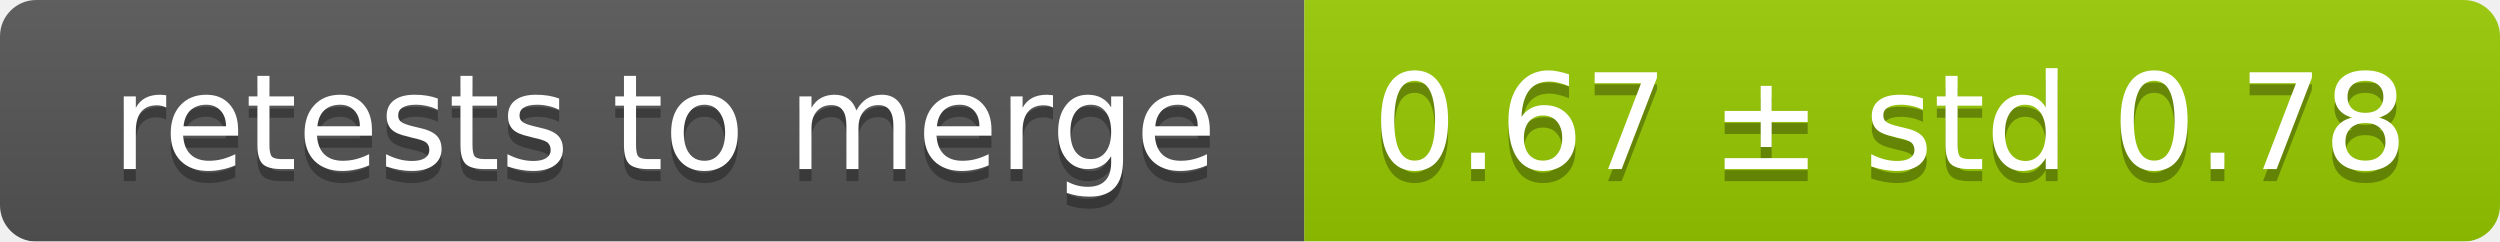
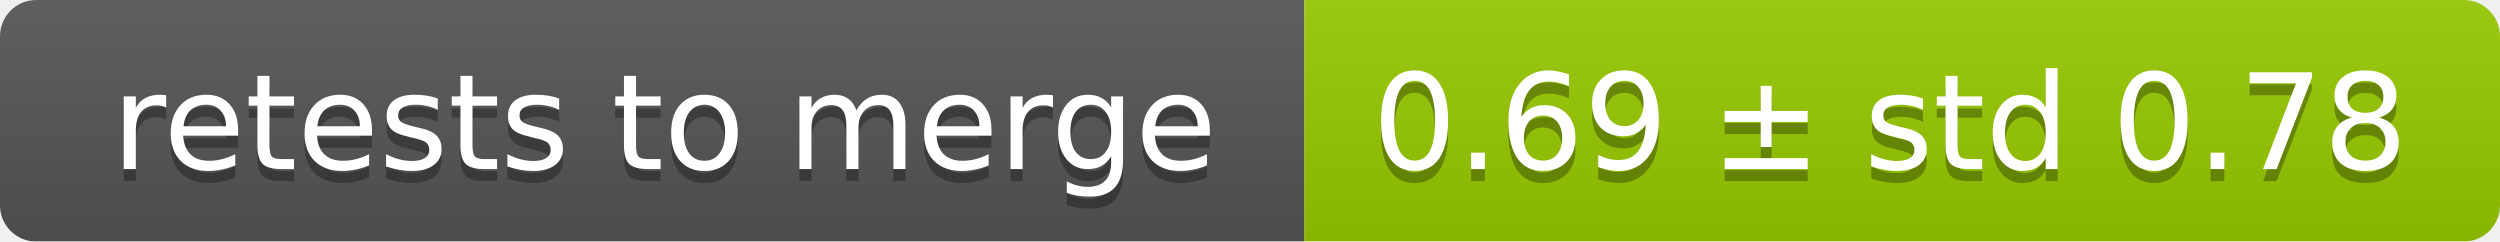
<svg xmlns="http://www.w3.org/2000/svg" width="207" height="20">
  <linearGradient id="smooth" x2="0" y2="100%">
    <stop offset="0" stop-color="#bbb" stop-opacity=".1" />
    <stop offset="1" stop-opacity=".1" />
  </linearGradient>
  <mask id="round">
    <rect width="207" height="20" rx="3" fill="#fff" />
  </mask>
  <g mask="url(#round)">
    <rect width="108" height="20" fill="#555" />
    <rect x="108" width="99" height="20" fill="#97ca00" />
    <rect width="207" height="20" fill="url(#smooth)" />
  </g>
  <g fill="#fff" text-anchor="middle" font-family="DejaVu Sans,Verdana,Geneva,sans-serif" font-size="11">
    <text x="55" y="15" fill="#010101" fill-opacity=".3">retests to merge</text>
    <text x="55" y="14">retests to merge</text>
-     <text x="156.5" y="15" fill="#010101" fill-opacity=".3">0.67 ± std 0.78</text>
-     <text x="156.5" y="14">0.67 ± std 0.78</text>
+     <text x="156.5" y="15" fill="#010101" fill-opacity=".3">0.69 ± std 0.78</text>
+     <text x="156.5" y="14">0.69 ± std 0.78</text>
  </g>
</svg>
